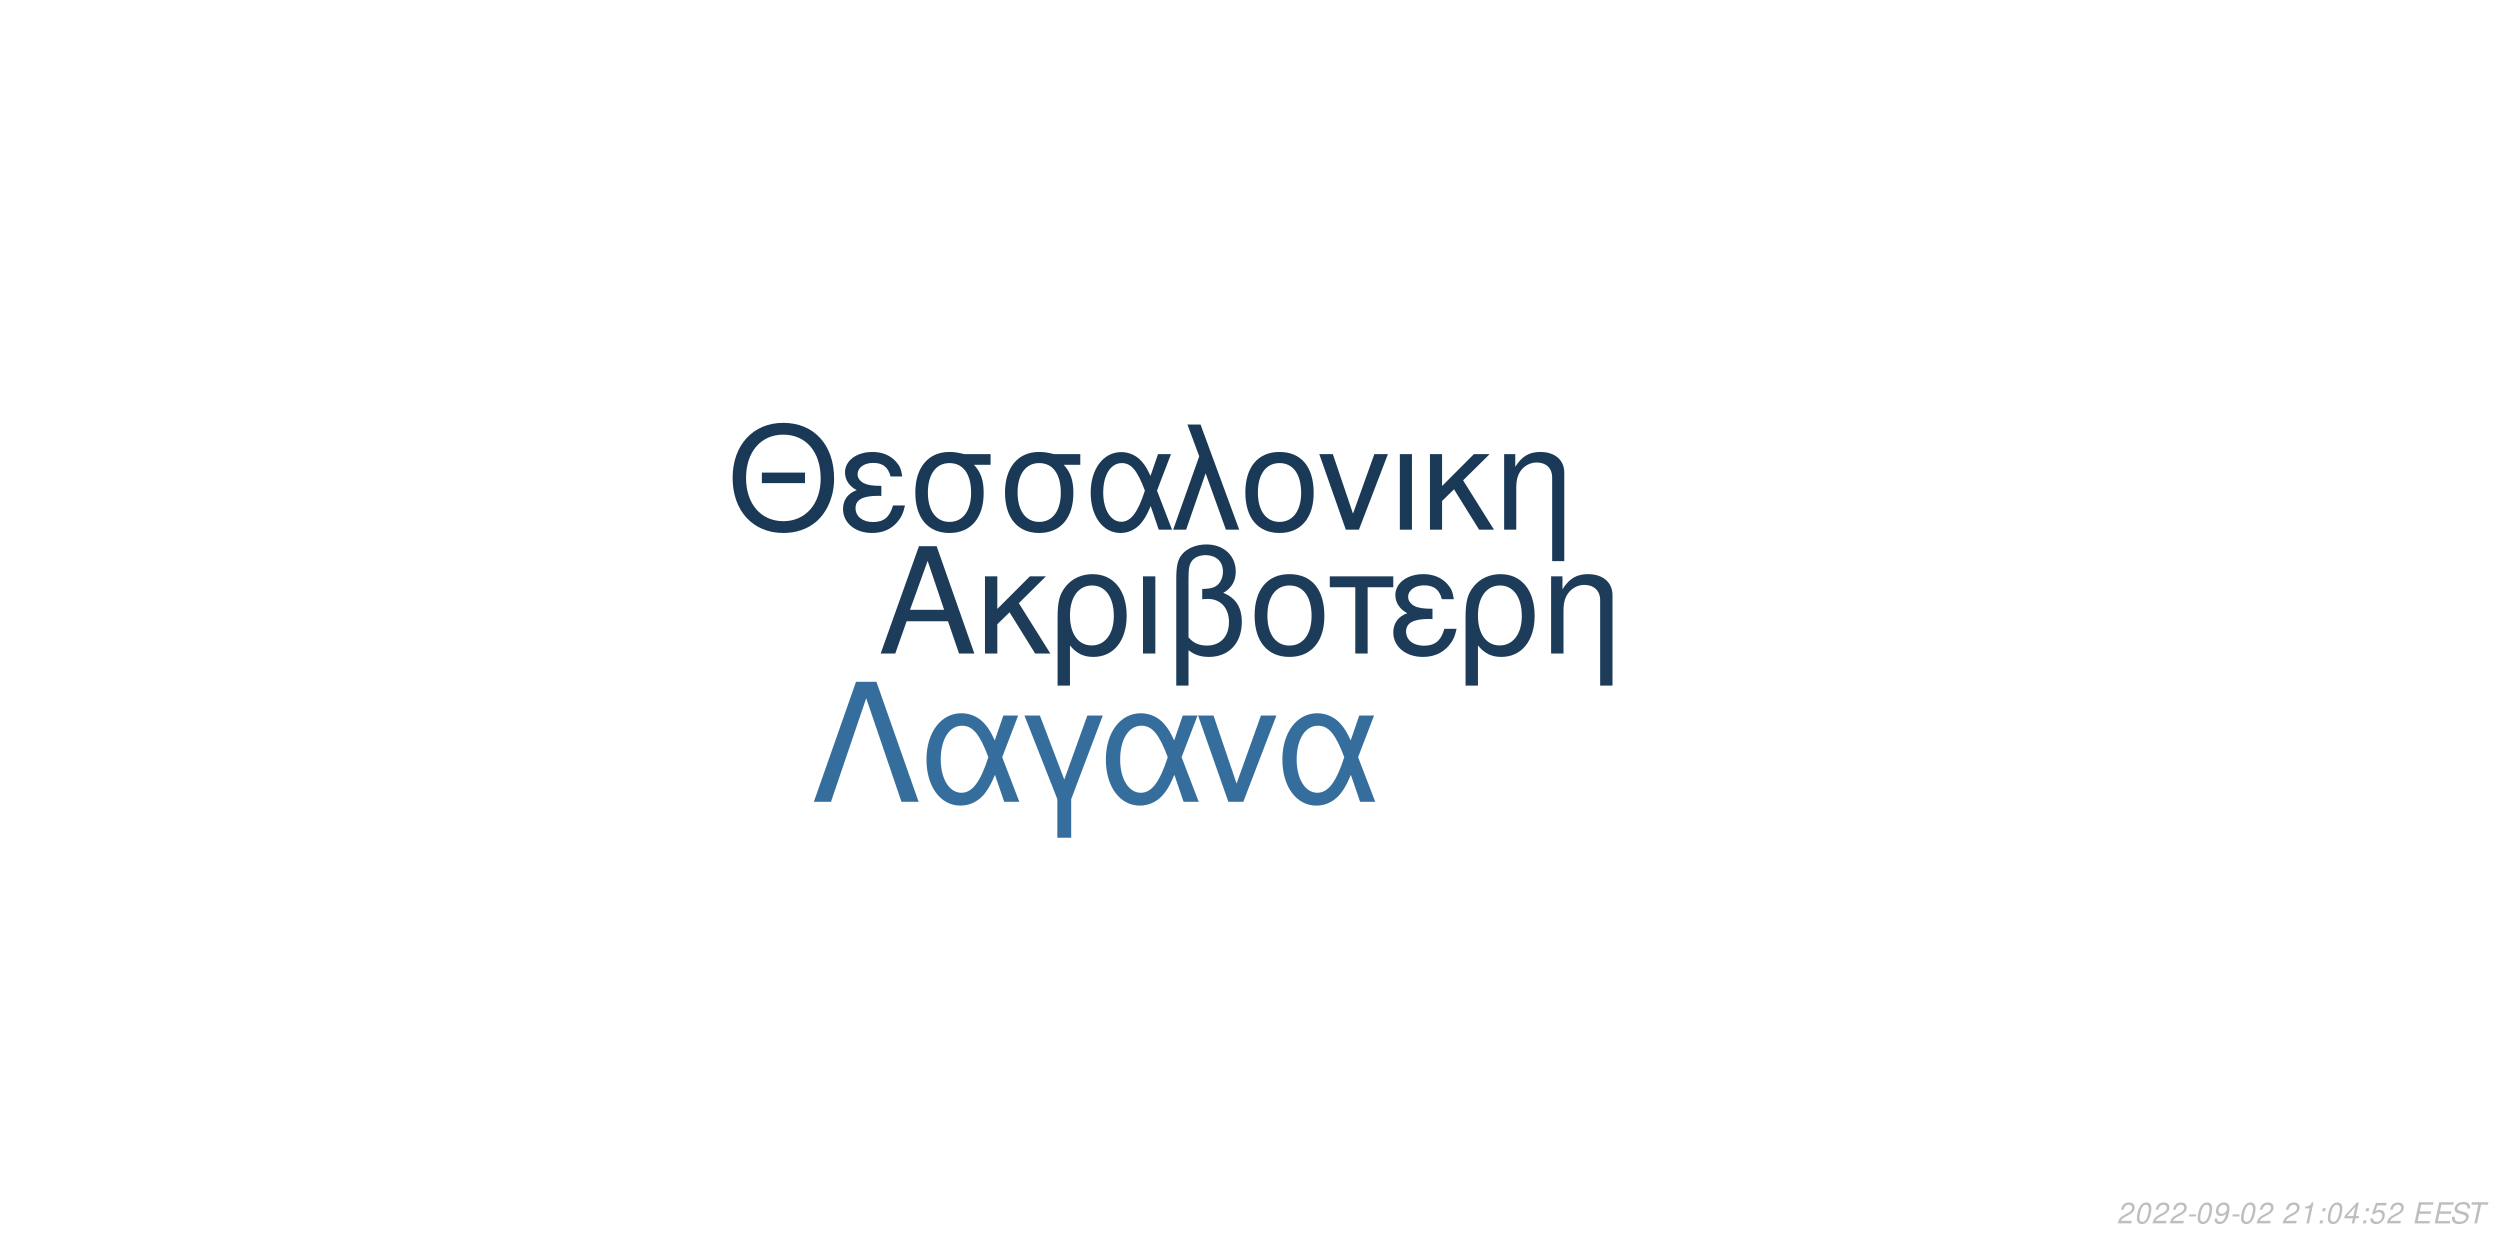
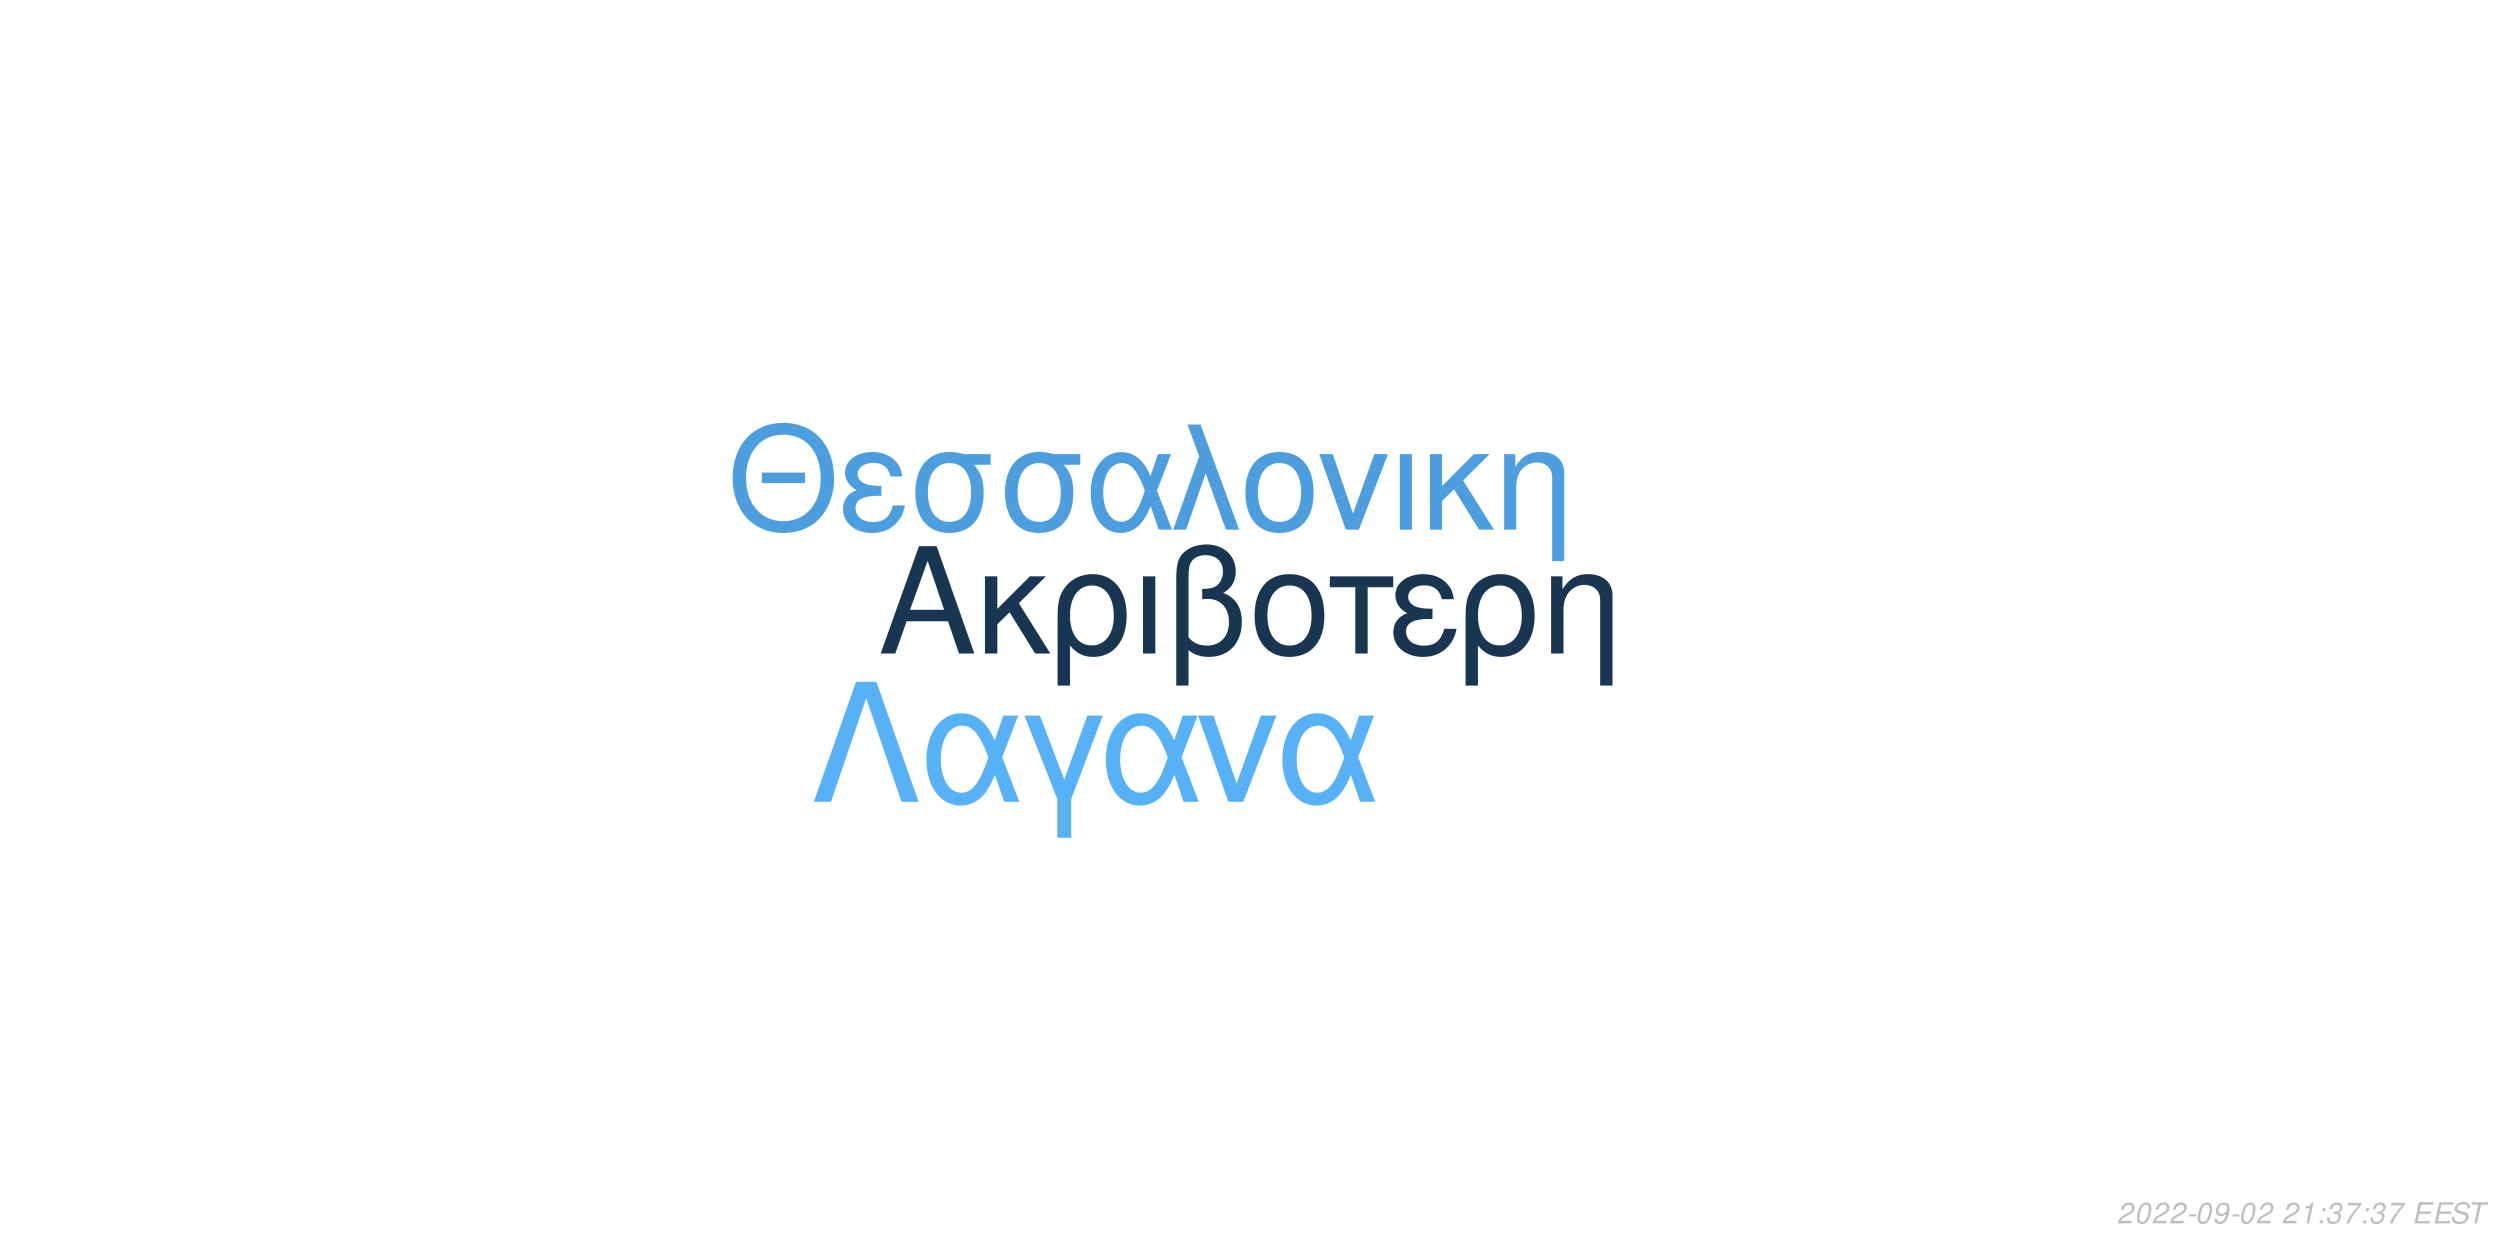
<svg xmlns="http://www.w3.org/2000/svg" xmlns:xlink="http://www.w3.org/1999/xlink" width="864pt" height="432pt" viewBox="0 0 864 432" version="1.1">
  <defs>
    <g>
      <symbol overflow="visible" id="glyph0-0">
        <path style="stroke:none;" d="" />
      </symbol>
      <symbol overflow="visible" id="glyph0-1">
        <path style="stroke:none;" d="M 24.125 -11.141 L 27.938 0 L 33.234 0 L 20.203 -37.094 L 14.094 -37.094 L 0.859 0 L 5.906 0 L 9.828 -11.141 Z M 22.797 -15.109 L 11 -15.109 L 17.094 -32.016 Z M 22.797 -15.109 " />
      </symbol>
      <symbol overflow="visible" id="glyph0-2">
        <path style="stroke:none;" d="M 7.172 -15.422 L 7.172 -26.672 L 2.906 -26.672 L 2.906 0 L 7.172 0 L 7.172 -10.125 L 11.406 -14.25 L 20.25 0 L 25.5 0 L 14.609 -17.406 L 23.969 -26.672 L 18.422 -26.672 Z M 7.172 -15.422 " />
      </symbol>
      <symbol overflow="visible" id="glyph0-3">
        <path style="stroke:none;" d="M 3 11.094 L 7.281 11.094 L 7.281 -2.797 C 9.516 -0.047 11.953 1.172 15.375 1.172 C 22.344 1.172 26.875 -4.422 26.875 -13.031 C 26.875 -21.891 22.297 -27.438 15.062 -27.438 C 11.297 -27.438 7.984 -25.906 5.797 -23.156 C 3.672 -20.516 3 -17.969 3 -12.359 Z M 14.906 -23.516 C 19.547 -23.516 22.438 -19.438 22.438 -12.922 C 22.438 -6.812 19.391 -2.797 14.812 -2.797 C 10.172 -2.797 7.281 -6.766 7.281 -13.125 C 7.281 -19.484 10.234 -23.516 14.906 -23.516 Z M 14.906 -23.516 " />
      </symbol>
      <symbol overflow="visible" id="glyph0-4">
        <path style="stroke:none;" d="M 3.516 0 L 7.781 0 L 7.781 -26.672 L 3.516 -26.672 Z M 3.516 0 " />
      </symbol>
      <symbol overflow="visible" id="glyph0-5">
        <path style="stroke:none;" d="M 4.016 11.094 L 8.25 11.094 L 8.25 -1.172 C 10.172 0.406 12.422 1.172 15.312 1.172 C 22.188 1.172 26.672 -3.609 26.672 -10.891 C 26.672 -15.984 24.578 -19.234 20.25 -20.969 C 23.109 -22.547 24.578 -25.031 24.578 -28.344 C 24.578 -33.844 20.406 -37.703 14.453 -37.703 C 10.938 -37.703 7.734 -36.391 6 -34.25 C 4.484 -32.422 4.016 -30.328 4.016 -25.391 Z M 8.25 -25.656 C 8.25 -29.359 8.5 -30.844 9.469 -32.062 C 10.375 -33.281 12.156 -34 14.094 -34 C 17.812 -34 20.156 -31.812 20.156 -28.297 C 20.156 -25.953 18.984 -23.812 17.297 -23.047 C 16.281 -22.547 15.469 -22.438 12.984 -22.297 L 12.984 -18.781 C 13.734 -18.828 14.344 -18.875 14.969 -18.875 C 19.344 -18.875 22.234 -15.719 22.234 -10.891 C 22.234 -5.906 19.281 -2.75 14.656 -2.75 C 11.953 -2.75 9.922 -3.609 8.25 -5.594 Z M 8.25 -25.656 " />
      </symbol>
      <symbol overflow="visible" id="glyph0-6">
        <path style="stroke:none;" d="M 14.094 -27.438 C 6.562 -27.438 2.094 -22.094 2.094 -13.125 C 2.094 -4.125 6.562 1.172 14.141 1.172 C 21.672 1.172 26.203 -4.172 26.203 -12.922 C 26.203 -22.188 21.828 -27.438 14.094 -27.438 Z M 14.141 -23.516 C 18.938 -23.516 21.781 -19.594 21.781 -12.984 C 21.781 -6.672 18.828 -2.75 14.141 -2.75 C 9.422 -2.75 6.516 -6.672 6.516 -13.125 C 6.516 -19.594 9.422 -23.516 14.141 -23.516 Z M 14.141 -23.516 " />
      </symbol>
      <symbol overflow="visible" id="glyph0-7">
        <path style="stroke:none;" d="M 7.891 0 L 12.156 0 L 12.156 -22.906 L 21.016 -22.906 L 21.016 -26.672 L -0.922 -26.672 L -0.922 -22.906 L 7.891 -22.906 Z M 7.891 0 " />
      </symbol>
      <symbol overflow="visible" id="glyph0-8">
        <path style="stroke:none;" d="M 14.562 -15.469 C 11.344 -15.469 9.562 -15.781 8.297 -16.438 C 6.922 -17.203 6.156 -18.328 6.156 -19.547 C 6.156 -21.891 8.453 -23.562 11.656 -23.562 C 15.062 -23.562 16.953 -22.094 17.812 -18.781 L 21.938 -18.781 C 21.578 -21.266 21.062 -22.5 19.797 -23.922 C 17.812 -26.203 14.906 -27.438 11.453 -27.438 C 5.797 -27.438 1.734 -24.375 1.734 -20.203 C 1.734 -17.609 3.156 -15.375 5.859 -13.938 C 2.797 -12.875 1.016 -10.484 1.016 -7.328 C 1.016 -2.391 5.297 1.172 11.25 1.172 C 14.969 1.172 17.906 -0.109 20.156 -2.641 C 21.578 -4.328 22.297 -5.797 22.906 -8.547 L 18.672 -8.547 C 17.5 -4.422 15.422 -2.703 11.609 -2.703 C 7.938 -2.703 5.438 -4.688 5.438 -7.578 C 5.438 -10.578 7.938 -11.953 13.484 -11.953 C 13.641 -11.953 14.094 -11.953 14.562 -11.906 Z M 14.562 -15.469 " />
      </symbol>
      <symbol overflow="visible" id="glyph0-9">
        <path style="stroke:none;" d="M 3.562 -26.672 L 3.562 0 L 7.844 0 L 7.844 -14.703 C 7.844 -17.906 8.5 -19.891 10.031 -21.531 C 11.406 -22.953 13.188 -23.719 15.062 -23.719 C 18.375 -23.719 20.516 -21.672 20.516 -18.469 L 20.516 11.094 L 24.781 11.094 L 24.781 -20.156 C 24.781 -24.578 21.469 -27.438 16.328 -27.438 C 12.359 -27.438 9.828 -25.906 7.484 -22.188 L 7.484 -26.672 Z M 3.562 -26.672 " />
      </symbol>
      <symbol overflow="visible" id="glyph1-0">
        <path style="stroke:none;" d="" />
      </symbol>
      <symbol overflow="visible" id="glyph1-1">
        <path style="stroke:none;" d="M 26.859 -19.734 L 11.953 -19.734 L 11.953 -16.094 L 26.859 -16.094 Z M 19.328 -36.922 C 8.922 -36.922 1.844 -29.25 1.844 -17.891 C 1.844 -6.484 8.875 1.141 19.391 1.141 C 23.812 1.141 27.703 -0.203 30.641 -2.688 C 34.578 -6.031 36.922 -11.656 36.922 -17.594 C 36.922 -29.297 30 -36.922 19.328 -36.922 Z M 19.328 -32.844 C 27.203 -32.844 32.281 -26.906 32.281 -17.688 C 32.281 -8.922 27.062 -2.938 19.391 -2.938 C 11.609 -2.938 6.484 -8.922 6.484 -17.891 C 6.484 -26.859 11.609 -32.844 19.328 -32.844 Z M 19.328 -32.844 " />
      </symbol>
      <symbol overflow="visible" id="glyph1-2">
        <path style="stroke:none;" d="M 14.25 -15.141 C 11.109 -15.141 9.375 -15.453 8.125 -16.094 C 6.781 -16.844 6.031 -17.938 6.031 -19.141 C 6.031 -21.422 8.266 -23.078 11.406 -23.078 C 14.75 -23.078 16.594 -21.625 17.438 -18.391 L 21.469 -18.391 C 21.125 -20.828 20.625 -22.031 19.391 -23.422 C 17.438 -25.656 14.594 -26.859 11.219 -26.859 C 5.688 -26.859 1.688 -23.875 1.688 -19.781 C 1.688 -17.234 3.094 -15.047 5.734 -13.656 C 2.734 -12.609 1 -10.266 1 -7.172 C 1 -2.344 5.188 1.141 11.016 1.141 C 14.656 1.141 17.547 -0.094 19.734 -2.594 C 21.125 -4.234 21.828 -5.688 22.422 -8.375 L 18.281 -8.375 C 17.141 -4.328 15.094 -2.641 11.359 -2.641 C 7.766 -2.641 5.328 -4.578 5.328 -7.422 C 5.328 -10.359 7.766 -11.703 13.203 -11.703 C 13.359 -11.703 13.797 -11.703 14.25 -11.656 Z M 14.25 -15.141 " />
      </symbol>
      <symbol overflow="visible" id="glyph1-3">
        <path style="stroke:none;" d="M 29 -26.109 L 19.938 -26.109 C 17.594 -26.703 16.438 -26.859 14.703 -26.859 C 7.469 -26.859 2.984 -21.469 2.984 -12.859 C 2.984 -4.031 7.375 1.141 14.797 1.141 C 22.172 1.141 26.609 -4.078 26.609 -12.656 C 26.609 -17.047 25.656 -19.828 23.266 -22.422 L 29 -22.422 Z M 14.797 -23.016 C 19.531 -23.016 22.266 -19.234 22.266 -12.75 C 22.266 -6.531 19.438 -2.688 14.797 -2.688 C 10.172 -2.688 7.328 -6.531 7.328 -12.859 C 7.328 -19.188 10.172 -23.016 14.797 -23.016 Z M 14.797 -23.016 " />
      </symbol>
      <symbol overflow="visible" id="glyph1-4">
        <path style="stroke:none;" d="M 29.344 -26.109 L 24.859 -26.109 L 22.266 -18.578 C 21.125 -21.031 20.484 -22.125 19.328 -23.469 C 17.547 -25.609 14.906 -26.812 12.156 -26.812 C 5.984 -26.812 1.594 -20.984 1.594 -12.812 C 1.594 -4.578 5.828 1.141 11.906 1.141 C 14.953 1.141 17.734 -0.344 19.625 -3.047 C 20.672 -4.531 21.281 -5.688 22.328 -8.172 L 25.109 0 L 29.703 0 L 24.516 -13.5 Z M 20.328 -13.5 C 17.891 -5.922 15.453 -2.734 12.156 -2.734 C 8.516 -2.734 5.922 -6.922 5.922 -12.812 C 5.922 -18.938 8.516 -23.016 12.359 -23.016 C 15.594 -23.016 17.688 -20.531 20.328 -13.5 Z M 20.328 -13.5 " />
      </symbol>
      <symbol overflow="visible" id="glyph1-5">
        <path style="stroke:none;" d="M 1.094 0 L 5.578 0 L 12.312 -19.484 L 19.328 0 L 23.922 0 L 10.562 -36.328 L 6.031 -36.328 L 10.109 -25.359 Z M 1.094 0 " />
      </symbol>
      <symbol overflow="visible" id="glyph1-6">
        <path style="stroke:none;" d="M 13.797 -26.859 C 6.422 -26.859 2.047 -21.625 2.047 -12.859 C 2.047 -4.031 6.422 1.141 13.859 1.141 C 21.234 1.141 25.656 -4.078 25.656 -12.656 C 25.656 -21.719 21.375 -26.859 13.797 -26.859 Z M 13.859 -23.016 C 18.531 -23.016 21.328 -19.188 21.328 -12.703 C 21.328 -6.531 18.438 -2.688 13.859 -2.688 C 9.219 -2.688 6.375 -6.531 6.375 -12.859 C 6.375 -19.188 9.219 -23.016 13.859 -23.016 Z M 13.859 -23.016 " />
      </symbol>
      <symbol overflow="visible" id="glyph1-7">
        <path style="stroke:none;" d="M 14.297 0 L 24.312 -26.109 L 19.625 -26.109 L 12.25 -5.531 L 5.281 -26.109 L 0.594 -26.109 L 9.766 0 Z M 14.297 0 " />
      </symbol>
      <symbol overflow="visible" id="glyph1-8">
        <path style="stroke:none;" d="M 3.438 0 L 7.625 0 L 7.625 -26.109 L 3.438 -26.109 Z M 3.438 0 " />
      </symbol>
      <symbol overflow="visible" id="glyph1-9">
        <path style="stroke:none;" d="M 7.031 -15.094 L 7.031 -26.109 L 2.844 -26.109 L 2.844 0 L 7.031 0 L 7.031 -9.922 L 11.156 -13.953 L 19.828 0 L 24.969 0 L 14.297 -17.047 L 23.469 -26.109 L 18.031 -26.109 Z M 7.031 -15.094 " />
      </symbol>
      <symbol overflow="visible" id="glyph1-10">
        <path style="stroke:none;" d="M 3.484 -26.109 L 3.484 0 L 7.672 0 L 7.672 -14.406 C 7.672 -17.547 8.328 -19.484 9.812 -21.078 C 11.156 -22.469 12.906 -23.219 14.75 -23.219 C 17.984 -23.219 20.078 -21.234 20.078 -18.094 L 20.078 10.859 L 24.266 10.859 L 24.266 -19.734 C 24.266 -24.062 21.031 -26.859 16 -26.859 C 12.109 -26.859 9.609 -25.359 7.328 -21.719 L 7.328 -26.109 Z M 3.484 -26.109 " />
      </symbol>
      <symbol overflow="visible" id="glyph2-0">
        <path style="stroke:none;" d="" />
      </symbol>
      <symbol overflow="visible" id="glyph2-1">
        <path style="stroke:none;" d="M 22.531 -41.484 L 15.484 -41.484 L 0.906 0 L 6.828 0 L 19 -35.797 L 31.188 0 L 37.109 0 Z M 22.531 -41.484 " />
      </symbol>
      <symbol overflow="visible" id="glyph2-2">
        <path style="stroke:none;" d="M 33.516 -29.812 L 28.391 -29.812 L 25.438 -21.219 C 24.125 -24.016 23.391 -25.266 22.078 -26.797 C 20.031 -29.25 17.016 -30.609 13.891 -30.609 C 6.828 -30.609 1.828 -23.953 1.828 -14.625 C 1.828 -5.234 6.656 1.312 13.594 1.312 C 17.078 1.312 20.266 -0.391 22.422 -3.469 C 23.609 -5.172 24.297 -6.484 25.5 -9.328 L 28.688 0 L 33.922 0 L 28 -15.422 Z M 23.219 -15.422 C 20.422 -6.766 17.641 -3.125 13.891 -3.125 C 9.734 -3.125 6.766 -7.906 6.766 -14.625 C 6.766 -21.625 9.734 -26.297 14.109 -26.297 C 17.812 -26.297 20.203 -23.453 23.219 -15.422 Z M 23.219 -15.422 " />
      </symbol>
      <symbol overflow="visible" id="glyph2-3">
        <path style="stroke:none;" d="M 12.062 12.406 L 16.844 12.406 L 16.844 -0.906 L 27.766 -29.812 L 22.422 -29.812 L 14.453 -7.688 L 6.031 -29.812 L 0.688 -29.812 L 12.062 -0.906 Z M 12.062 12.406 " />
      </symbol>
      <symbol overflow="visible" id="glyph2-4">
        <path style="stroke:none;" d="M 16.328 0 L 27.766 -29.812 L 22.422 -29.812 L 14 -6.312 L 6.031 -29.812 L 0.688 -29.812 L 11.156 0 Z M 16.328 0 " />
      </symbol>
      <symbol overflow="visible" id="glyph3-0">
        <path style="stroke:none;" d="" />
      </symbol>
      <symbol overflow="visible" id="glyph3-1">
        <path style="stroke:none;" d="M 5.234 -0.875 L 1.469 -0.875 C 1.641 -1.375 2.203 -1.891 3.109 -2.344 L 4.234 -2.938 C 5.562 -3.625 6.219 -4.469 6.219 -5.484 C 6.219 -5.938 6.062 -6.359 5.797 -6.656 C 5.469 -7.047 4.984 -7.234 4.312 -7.234 C 2.766 -7.234 1.891 -6.453 1.484 -4.734 L 2.375 -4.734 C 2.484 -5.188 2.609 -5.484 2.797 -5.75 C 3.094 -6.203 3.609 -6.453 4.188 -6.453 C 4.891 -6.453 5.344 -6.031 5.344 -5.375 C 5.344 -4.703 4.859 -4.094 4.016 -3.656 L 2.984 -3.125 C 1.234 -2.188 0.797 -1.656 0.344 -0.016 L 5.047 -0.016 Z M 5.234 -0.875 " />
      </symbol>
      <symbol overflow="visible" id="glyph3-2">
        <path style="stroke:none;" d="M 4.203 -7.234 C 3.375 -7.234 2.688 -6.812 2.125 -5.984 C 1.484 -5.047 0.984 -3.188 0.984 -1.734 C 0.984 -1.109 1.172 -0.562 1.484 -0.266 C 1.797 0.047 2.281 0.234 2.766 0.234 C 3.625 0.234 4.281 -0.156 4.859 -1.016 C 5.516 -1.953 6 -3.797 6 -5.266 C 6 -6.5 5.328 -7.234 4.203 -7.234 Z M 4.094 -6.453 C 4.734 -6.453 5.125 -5.984 5.125 -5.156 C 5.125 -4.203 4.781 -2.625 4.406 -1.812 C 3.984 -0.938 3.516 -0.547 2.875 -0.547 C 2.25 -0.547 1.875 -1.031 1.875 -1.828 C 1.875 -2.797 2.203 -4.344 2.594 -5.203 C 2.984 -6.047 3.453 -6.453 4.094 -6.453 Z M 4.094 -6.453 " />
      </symbol>
      <symbol overflow="visible" id="glyph3-3">
        <path style="stroke:none;" d="M 3.516 -3.125 L 1.125 -3.125 L 0.969 -2.406 L 3.359 -2.406 Z M 3.516 -3.125 " />
      </symbol>
      <symbol overflow="visible" id="glyph3-4">
        <path style="stroke:none;" d="M 0.844 -1.656 C 0.844 -1.547 0.844 -1.438 0.844 -1.375 C 0.844 -0.406 1.531 0.234 2.578 0.234 C 3.203 0.234 3.766 0.016 4.297 -0.438 C 4.938 -1 5.312 -1.656 5.594 -2.719 C 5.844 -3.672 6.016 -4.766 6.016 -5.375 C 6.016 -5.844 5.844 -6.328 5.547 -6.656 C 5.203 -7.031 4.703 -7.234 4.062 -7.234 C 2.516 -7.234 1.297 -5.938 1.297 -4.266 C 1.297 -3.203 1.984 -2.547 3.047 -2.547 C 3.484 -2.547 3.953 -2.672 4.281 -2.891 C 4.406 -2.984 4.547 -3.078 4.828 -3.344 C 4.438 -1.484 3.703 -0.547 2.703 -0.547 C 2.109 -0.547 1.719 -0.938 1.719 -1.547 L 1.719 -1.656 Z M 3.953 -6.453 C 4.625 -6.453 5.141 -5.953 5.141 -5.281 C 5.141 -4.188 4.312 -3.312 3.297 -3.312 C 2.594 -3.312 2.172 -3.734 2.172 -4.453 C 2.172 -5.562 2.984 -6.453 3.953 -6.453 Z M 3.953 -6.453 " />
      </symbol>
      <symbol overflow="visible" id="glyph3-5">
        <path style="stroke:none;" d="" />
      </symbol>
      <symbol overflow="visible" id="glyph3-6">
        <path style="stroke:none;" d="M 3.703 -5.188 L 2.594 0 L 3.469 0 L 5.016 -7.234 L 4.438 -7.234 C 3.906 -6.156 3.688 -6.016 2.234 -5.812 L 2.109 -5.188 Z M 3.703 -5.188 " />
      </symbol>
      <symbol overflow="visible" id="glyph3-7">
        <path style="stroke:none;" d="M 2.359 -1.031 L 1.312 -1.031 L 1.094 0 L 2.141 0 Z M 3.266 -5.234 L 2.219 -5.234 L 2 -4.203 L 3.047 -4.203 Z M 3.266 -5.234 " />
      </symbol>
      <symbol overflow="visible" id="glyph3-8">
-         <path style="stroke:none;" d="M 3.625 -1.75 L 3.266 0 L 4.141 0 L 4.516 -1.75 L 5.562 -1.75 L 5.734 -2.531 L 4.688 -2.531 L 5.688 -7.234 L 5.016 -7.234 L 0.844 -2.672 L 0.641 -1.75 Z M 3.797 -2.531 L 1.594 -2.531 L 4.469 -5.703 Z M 3.797 -2.531 " />
+         <path style="stroke:none;" d="M 2.922 -3.312 C 3.125 -3.344 3.234 -3.344 3.375 -3.344 C 4.203 -3.344 4.688 -3 4.688 -2.406 C 4.688 -1.312 3.906 -0.547 2.781 -0.547 C 2.047 -0.547 1.594 -0.938 1.594 -1.562 C 1.594 -1.719 1.609 -1.844 1.656 -2.094 L 0.766 -2.094 C 0.734 -1.797 0.719 -1.641 0.719 -1.469 C 0.719 -0.375 1.406 0.234 2.641 0.234 C 3.547 0.234 4.297 -0.078 4.812 -0.656 C 5.266 -1.156 5.562 -1.875 5.562 -2.547 C 5.562 -3.125 5.344 -3.453 4.797 -3.734 C 5.641 -4.234 6.016 -4.844 6.016 -5.734 C 6.016 -6.656 5.312 -7.234 4.203 -7.234 C 3.375 -7.234 2.672 -6.938 2.188 -6.375 C 1.891 -6.031 1.703 -5.641 1.516 -4.906 L 2.391 -4.906 C 2.5 -5.359 2.594 -5.594 2.734 -5.812 C 3.047 -6.234 3.516 -6.453 4.078 -6.453 C 4.734 -6.453 5.141 -6.125 5.141 -5.578 C 5.141 -5.188 5.016 -4.797 4.797 -4.547 C 4.516 -4.234 4 -4.062 3.266 -4.062 L 3.078 -4.062 Z M 2.922 -3.312 " />
      </symbol>
      <symbol overflow="visible" id="glyph3-9">
-         <path style="stroke:none;" d="M 6.297 -7.094 L 2.594 -7.094 L 1.234 -3.234 L 2.047 -3.234 C 2.656 -3.766 2.938 -3.906 3.531 -3.906 C 4.328 -3.906 4.797 -3.453 4.797 -2.688 C 4.797 -1.438 3.969 -0.547 2.828 -0.547 C 2.031 -0.547 1.609 -0.938 1.578 -1.734 L 0.703 -1.734 L 0.703 -1.516 C 0.703 -0.938 0.844 -0.547 1.188 -0.266 C 1.562 0.062 2.078 0.234 2.703 0.234 C 3.656 0.234 4.391 -0.156 4.984 -0.922 C 5.422 -1.5 5.672 -2.234 5.672 -2.953 C 5.672 -4 4.938 -4.672 3.812 -4.672 C 3.328 -4.672 2.906 -4.547 2.406 -4.234 L 3.109 -6.219 L 6.109 -6.219 Z M 6.297 -7.094 " />
+         <path style="stroke:none;" d="M 6.703 -7.094 L 1.953 -7.094 L 1.766 -6.219 L 5.594 -6.219 C 3.344 -3.688 2.266 -2.109 1.375 0 L 2.344 0 C 3.031 -1.906 4.828 -4.594 6.547 -6.281 Z M 6.703 -7.094 " />
      </symbol>
      <symbol overflow="visible" id="glyph3-10">
        <path style="stroke:none;" d="M 2.547 -3.312 L 6.5 -3.312 L 6.688 -4.141 L 2.719 -4.141 L 3.219 -6.469 L 7.344 -6.469 L 7.516 -7.297 L 2.453 -7.297 L 0.906 0 L 6.125 0 L 6.297 -0.812 L 2.016 -0.812 Z M 2.547 -3.312 " />
      </symbol>
      <symbol overflow="visible" id="glyph3-11">
        <path style="stroke:none;" d="M 7.062 -5.156 C 7.125 -5.438 7.141 -5.562 7.141 -5.703 C 7.141 -6.156 6.938 -6.594 6.594 -6.891 C 6.188 -7.25 5.656 -7.406 4.875 -7.406 C 3.844 -7.406 3.047 -7.125 2.5 -6.562 C 2.094 -6.141 1.781 -5.438 1.781 -4.922 C 1.781 -4.297 2.219 -3.766 2.891 -3.562 L 4.594 -3.094 C 5.406 -2.859 5.734 -2.578 5.734 -2.094 C 5.734 -1.781 5.547 -1.406 5.266 -1.141 C 4.844 -0.766 4.266 -0.578 3.453 -0.578 C 2.328 -0.578 1.812 -0.984 1.812 -1.906 C 1.812 -2.047 1.812 -2.125 1.844 -2.312 L 0.984 -2.312 C 0.906 -2.062 0.891 -1.906 0.891 -1.688 C 0.891 -0.484 1.797 0.234 3.297 0.234 C 4.359 0.234 5.234 -0.062 5.812 -0.609 C 6.344 -1.078 6.688 -1.797 6.688 -2.375 C 6.688 -2.641 6.609 -2.906 6.453 -3.156 C 6.234 -3.5 5.938 -3.703 5.469 -3.828 L 3.75 -4.312 C 2.984 -4.547 2.734 -4.734 2.734 -5.188 C 2.734 -5.547 2.875 -5.844 3.188 -6.109 C 3.547 -6.438 4.031 -6.594 4.703 -6.594 C 5.266 -6.594 5.688 -6.484 5.906 -6.297 C 6.094 -6.125 6.219 -5.797 6.219 -5.516 C 6.219 -5.422 6.203 -5.344 6.188 -5.156 Z M 7.062 -5.156 " />
      </symbol>
      <symbol overflow="visible" id="glyph3-12">
        <path style="stroke:none;" d="M 4.938 -6.469 L 7.312 -6.469 L 7.484 -7.297 L 1.75 -7.297 L 1.578 -6.469 L 3.984 -6.469 L 2.609 0 L 3.547 0 Z M 4.938 -6.469 " />
      </symbol>
    </g>
  </defs>
  <g id="surface1">
    <rect x="0" y="0" width="864" height="432" style="fill:rgb(100%,100%,100%);fill-opacity:1;stroke:none;" />
-     <g style="fill:rgb(10.98%,23.529%,35.294%);fill-opacity:1;">
+     <g style="fill:rgb(9.412%,20.784%,31.765%);fill-opacity:1;">
      <use xlink:href="#glyph0-1" x="303.5" y="225.861" />
      <use xlink:href="#glyph0-2" x="337.5" y="225.861" />
      <use xlink:href="#glyph0-3" x="362.5" y="225.861" />
      <use xlink:href="#glyph0-4" x="391.5" y="225.861" />
      <use xlink:href="#glyph0-5" x="402.5" y="225.861" />
      <use xlink:href="#glyph0-6" x="431.5" y="225.861" />
      <use xlink:href="#glyph0-7" x="460.5" y="225.861" />
      <use xlink:href="#glyph0-8" x="480.5" y="225.861" />
      <use xlink:href="#glyph0-3" x="503.5" y="225.861" />
      <use xlink:href="#glyph0-9" x="532.5" y="225.861" />
    </g>
-     <g style="fill:rgb(10.196%,22.353%,33.725%);fill-opacity:1;">
+     <g style="fill:rgb(30.196%,61.961%,87.059%);fill-opacity:1;">
      <use xlink:href="#glyph1-1" x="251.348" y="183.058" />
      <use xlink:href="#glyph1-2" x="290.348" y="183.058" />
      <use xlink:href="#glyph1-3" x="313.348" y="183.058" />
      <use xlink:href="#glyph1-3" x="344.348" y="183.058" />
      <use xlink:href="#glyph1-4" x="375.348" y="183.058" />
      <use xlink:href="#glyph1-5" x="404.348" y="183.058" />
      <use xlink:href="#glyph1-6" x="428.348" y="183.058" />
      <use xlink:href="#glyph1-7" x="455.348" y="183.058" />
      <use xlink:href="#glyph1-8" x="480.348" y="183.058" />
      <use xlink:href="#glyph1-9" x="491.348" y="183.058" />
      <use xlink:href="#glyph1-10" x="516.348" y="183.058" />
    </g>
-     <g style="fill:rgb(20.784%,43.137%,61.569%);fill-opacity:1;">
+     <g style="fill:rgb(33.725%,69.412%,96.863%);fill-opacity:1;">
      <use xlink:href="#glyph2-1" x="280.359" y="277.105" />
      <use xlink:href="#glyph2-2" x="318.359" y="277.105" />
      <use xlink:href="#glyph2-3" x="353.359" y="277.105" />
      <use xlink:href="#glyph2-2" x="380.359" y="277.105" />
      <use xlink:href="#glyph2-4" x="413.359" y="277.105" />
      <use xlink:href="#glyph2-2" x="441.359" y="277.105" />
    </g>
    <g style="fill:rgb(74.51%,74.51%,74.51%);fill-opacity:1;">
      <use xlink:href="#glyph3-1" x="731.52" y="422.81" />
      <use xlink:href="#glyph3-2" x="737.52" y="422.81" />
      <use xlink:href="#glyph3-1" x="743.52" y="422.81" />
      <use xlink:href="#glyph3-1" x="749.52" y="422.81" />
      <use xlink:href="#glyph3-3" x="755.52" y="422.81" />
      <use xlink:href="#glyph3-2" x="758.52" y="422.81" />
      <use xlink:href="#glyph3-4" x="764.52" y="422.81" />
      <use xlink:href="#glyph3-3" x="770.52" y="422.81" />
      <use xlink:href="#glyph3-2" x="773.52" y="422.81" />
      <use xlink:href="#glyph3-1" x="779.52" y="422.81" />
      <use xlink:href="#glyph3-5" x="785.52" y="422.81" />
      <use xlink:href="#glyph3-1" x="788.52" y="422.81" />
      <use xlink:href="#glyph3-6" x="794.52" y="422.81" />
      <use xlink:href="#glyph3-7" x="800.52" y="422.81" />
-       <use xlink:href="#glyph3-2" x="803.52" y="422.81" />
-       <use xlink:href="#glyph3-8" x="809.52" y="422.81" />
+       <use xlink:href="#glyph3-8" x="803.52" y="422.81" />
+       <use xlink:href="#glyph3-9" x="809.52" y="422.81" />
      <use xlink:href="#glyph3-7" x="815.52" y="422.81" />
-       <use xlink:href="#glyph3-9" x="818.52" y="422.81" />
-       <use xlink:href="#glyph3-1" x="824.52" y="422.81" />
+       <use xlink:href="#glyph3-8" x="818.52" y="422.81" />
+       <use xlink:href="#glyph3-9" x="824.52" y="422.81" />
      <use xlink:href="#glyph3-5" x="830.52" y="422.81" />
      <use xlink:href="#glyph3-10" x="833.52" y="422.81" />
      <use xlink:href="#glyph3-10" x="840.52" y="422.81" />
      <use xlink:href="#glyph3-11" x="846.52" y="422.81" />
      <use xlink:href="#glyph3-12" x="852.52" y="422.81" />
    </g>
  </g>
</svg>
